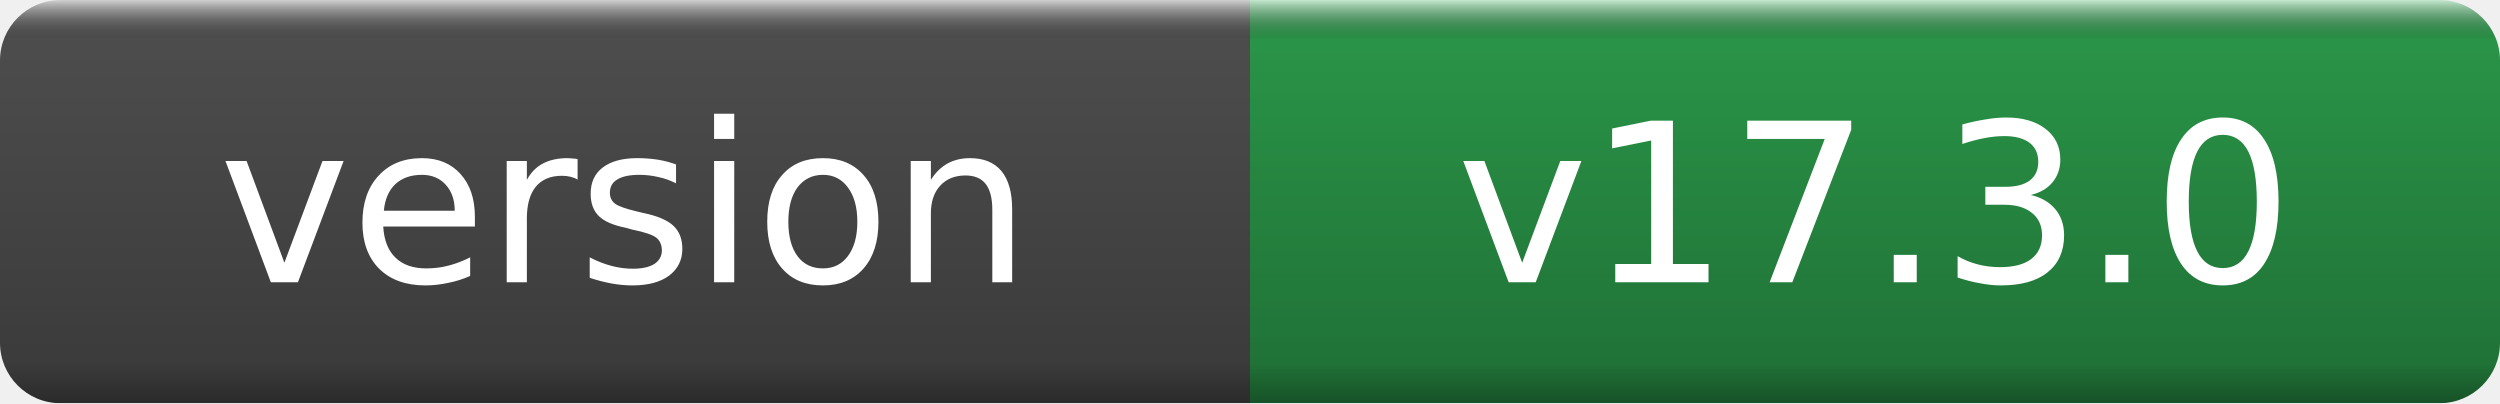
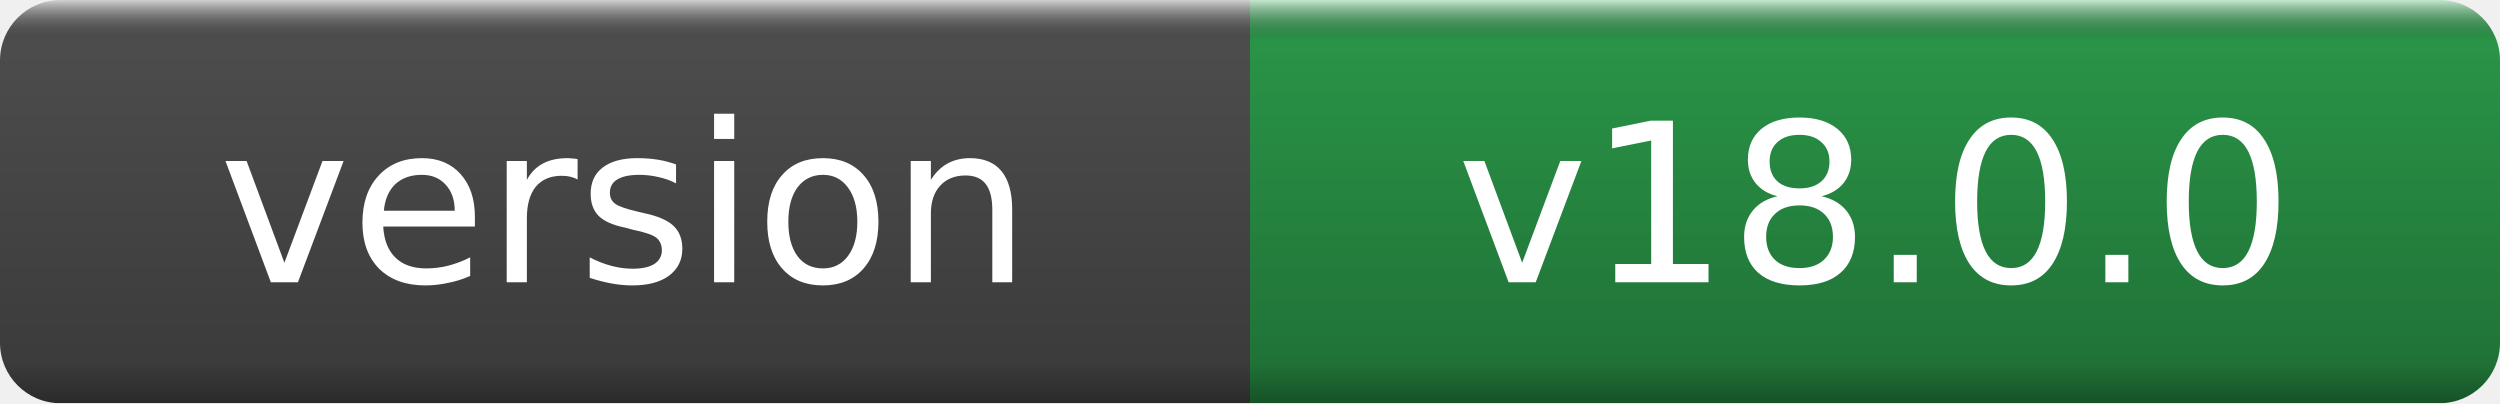
- <svg xmlns="http://www.w3.org/2000/svg" width="124" height="20" role="img" aria-label="version: v17.3.0">
+ <svg xmlns="http://www.w3.org/2000/svg" width="124" height="20" role="img" aria-label="version: v18.0.0">
  <linearGradient id="g" x2="0" y2="100%">
    <stop offset="0" stop-color="#fff" stop-opacity=".7" />
    <stop offset=".1" stop-opacity=".1" />
    <stop offset=".9" stop-opacity=".3" />
    <stop offset="1" stop-opacity=".5" />
  </linearGradient>
  <mask id="m">
    <rect width="124" height="20" rx="3" fill="#fff" />
  </mask>
  <g mask="url(#m)">
    <rect width="62" height="20" fill="#555" />
    <rect x="62" width="62" height="20" fill="#2ea44f" />
    <rect width="124" height="20" fill="url(#g)" />
  </g>
  <g fill="#fff" text-anchor="middle" font-family="DejaVu Sans,Verdana,Geneva,sans-serif" font-size="11">
    <text x="31.0" y="14">version</text>
-     <text x="93.0" y="14">v17.3.0</text>
+     <text x="93.0" y="14">v18.0.0</text>
  </g>
</svg>
